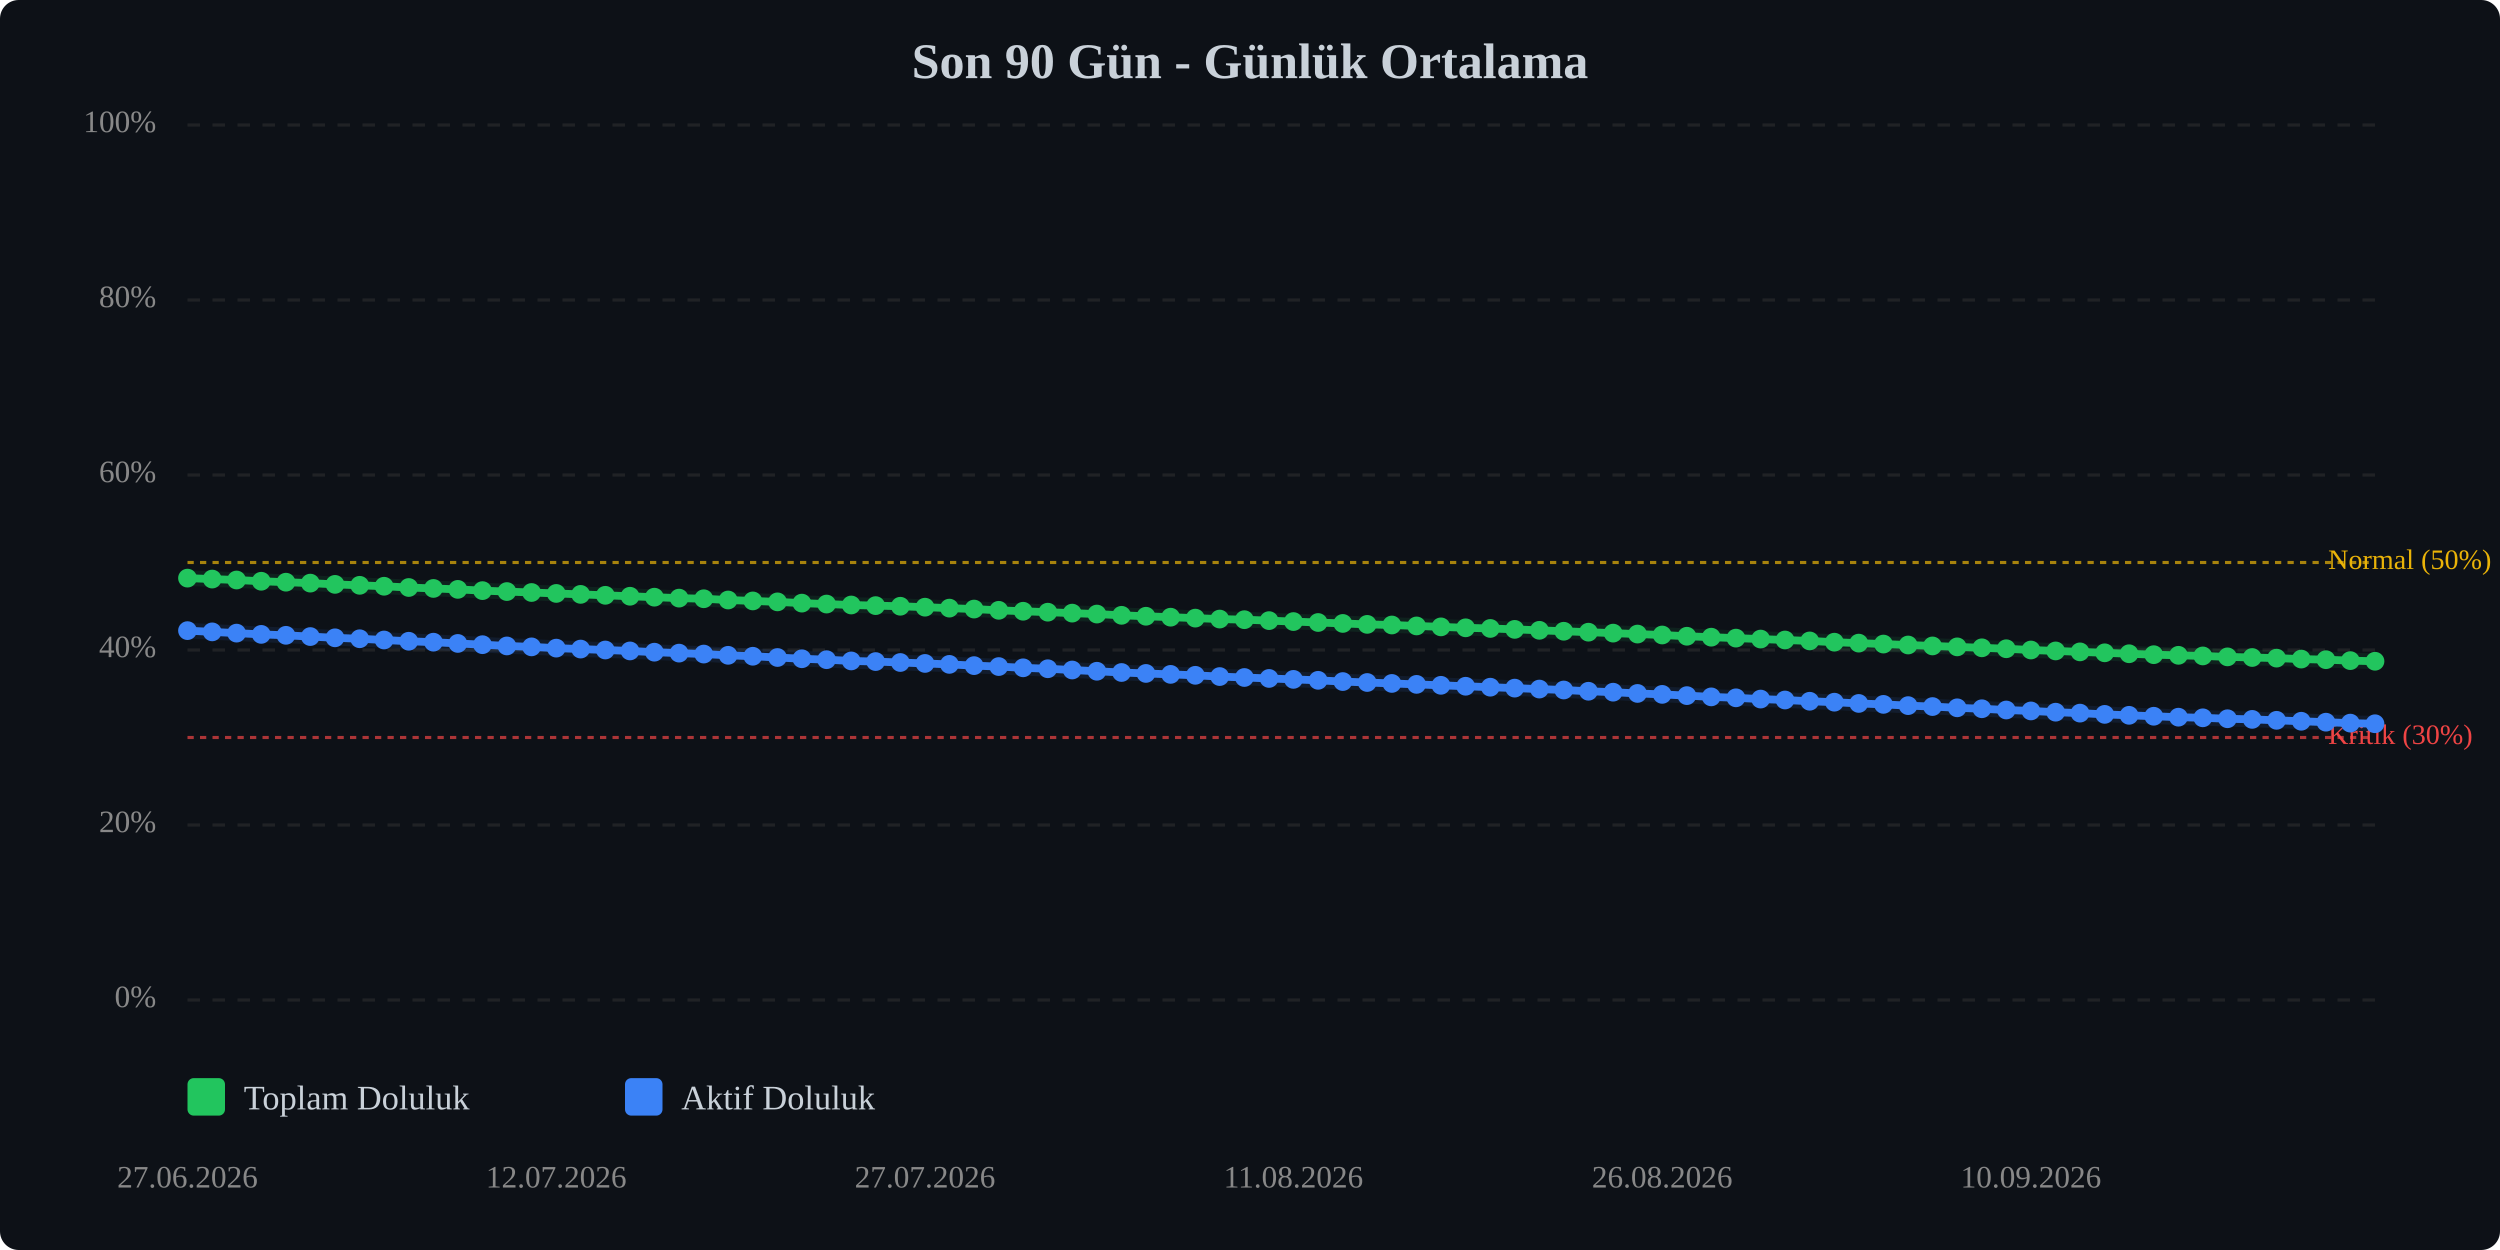
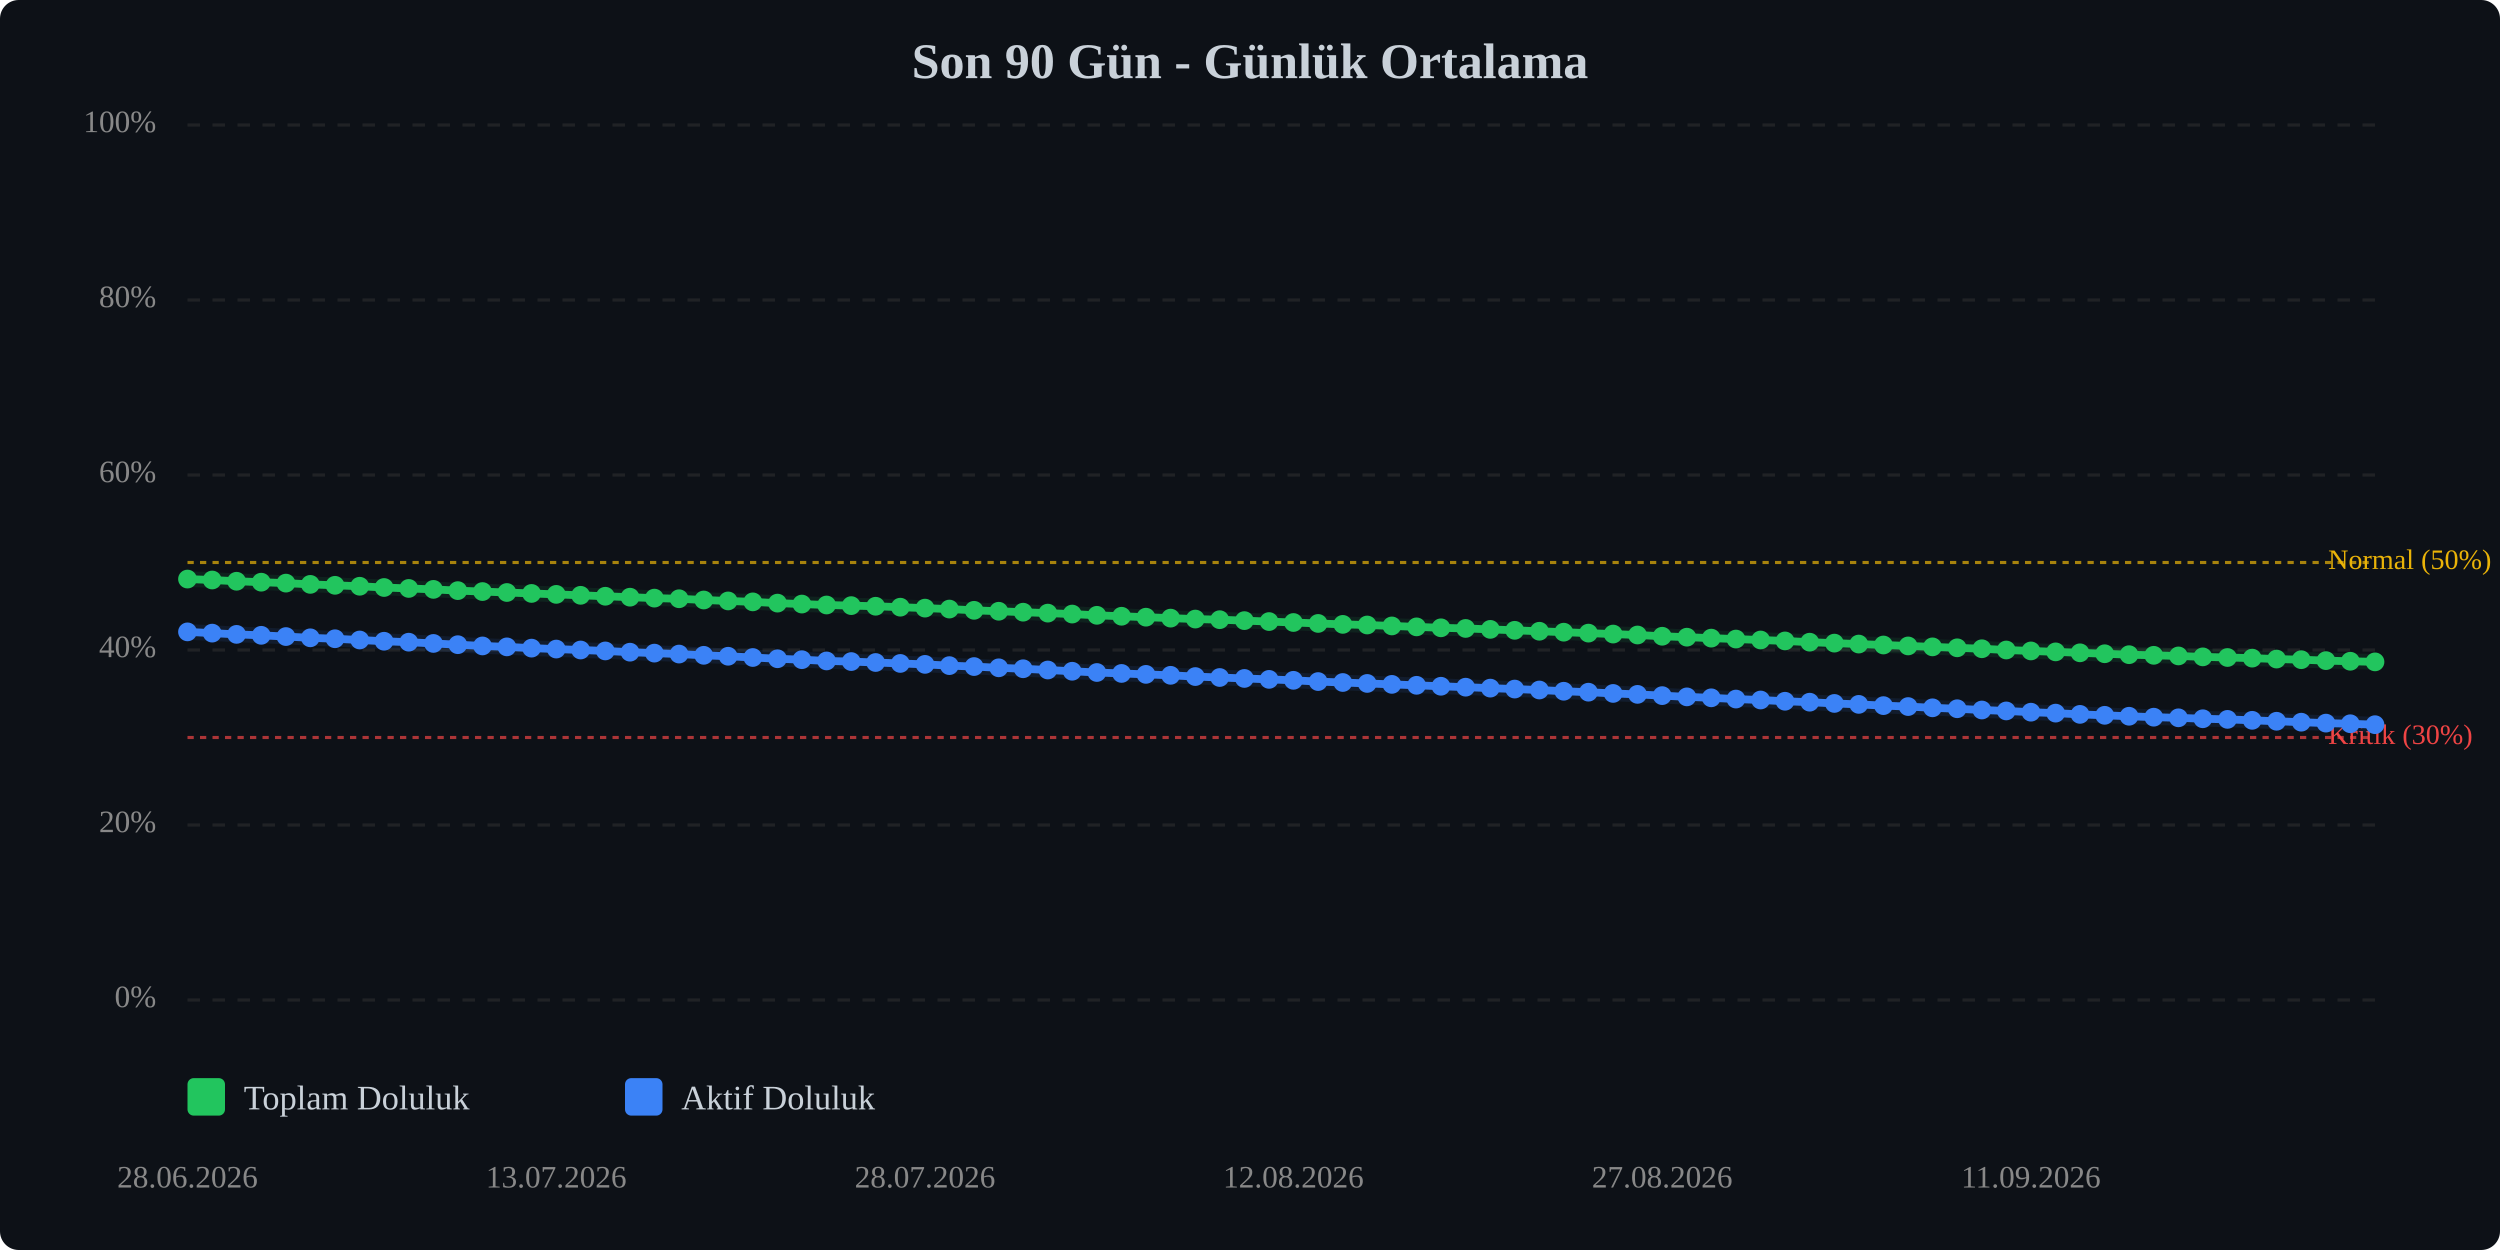
<svg xmlns="http://www.w3.org/2000/svg" viewBox="0 0 800 400" width="100%" style="max-width:800px;">
  <rect width="800" height="400" fill="#0d1117" rx="6" />
  <text x="400.0" y="25" text-anchor="middle" font-size="16" font-weight="bold" fill="#c9d1d9">Son 90 Gün - Günlük Ortalama</text>
  <line x1="60" y1="320.0" x2="760" y2="320.0" stroke="#333" stroke-width="1" stroke-dasharray="4,4" opacity="0.5" />
  <text x="50" y="320.0" text-anchor="end" dominant-baseline="middle" font-size="10" fill="#888">0%</text>
  <line x1="60" y1="264.0" x2="760" y2="264.0" stroke="#333" stroke-width="1" stroke-dasharray="4,4" opacity="0.5" />
  <text x="50" y="264.0" text-anchor="end" dominant-baseline="middle" font-size="10" fill="#888">20%</text>
  <line x1="60" y1="208.0" x2="760" y2="208.0" stroke="#333" stroke-width="1" stroke-dasharray="4,4" opacity="0.5" />
  <text x="50" y="208.0" text-anchor="end" dominant-baseline="middle" font-size="10" fill="#888">40%</text>
  <line x1="60" y1="152.0" x2="760" y2="152.0" stroke="#333" stroke-width="1" stroke-dasharray="4,4" opacity="0.5" />
  <text x="50" y="152.0" text-anchor="end" dominant-baseline="middle" font-size="10" fill="#888">60%</text>
  <line x1="60" y1="96.0" x2="760" y2="96.0" stroke="#333" stroke-width="1" stroke-dasharray="4,4" opacity="0.5" />
  <text x="50" y="96.0" text-anchor="end" dominant-baseline="middle" font-size="10" fill="#888">80%</text>
  <line x1="60" y1="40.0" x2="760" y2="40.0" stroke="#333" stroke-width="1" stroke-dasharray="4,4" opacity="0.5" />
  <text x="50" y="40.0" text-anchor="end" dominant-baseline="middle" font-size="10" fill="#888">100%</text>
  <line x1="60" y1="236.0" x2="760" y2="236.0" stroke="#ef4444" stroke-width="1" stroke-dasharray="2,2" opacity="0.7" />
  <text x="745" y="236.0" dominant-baseline="middle" font-size="9" fill="#ef4444">Kritik (30%)</text>
  <line x1="60" y1="180.0" x2="760" y2="180.0" stroke="#eab308" stroke-width="1" stroke-dasharray="2,2" opacity="0.7" />
  <text x="745" y="180.0" dominant-baseline="middle" font-size="9" fill="#eab308">Normal (50%)</text>
-   <polyline points="60.0,185.0 67.9,185.3 75.7,185.6 83.6,186.0 91.5,186.3 99.3,186.6 107.2,187.0 115.1,187.3 122.9,187.6 130.8,188.0 138.7,188.3 146.5,188.6 154.4,189.0 162.2,189.3 170.1,189.6 178.0,189.9 185.8,190.2 193.7,190.5 201.6,190.8 209.4,191.1 217.3,191.4 225.2,191.6 233.0,192.0 240.9,192.3 248.8,192.6 256.6,193.0 264.5,193.3 272.4,193.6 280.2,193.8 288.1,194.0 296.0,194.3 303.8,194.6 311.7,194.9 319.6,195.3 327.4,195.6 335.3,195.9 343.1,196.2 351.0,196.5 358.9,196.9 366.7,197.2 374.6,197.5 382.5,197.8 390.3,198.1 398.2,198.3 406.1,198.6 413.9,198.9 421.8,199.2 429.7,199.5 437.5,199.8 445.4,200.0 453.3,200.3 461.1,200.6 469.0,200.9 476.9,201.1 484.7,201.4 492.6,201.7 500.4,202.0 508.3,202.3 516.2,202.6 524.0,202.9 531.9,203.2 539.8,203.6 547.6,203.9 555.5,204.2 563.4,204.5 571.2,204.8 579.1,205.1 587.0,205.5 594.8,205.8 602.7,206.1 610.6,206.4 618.4,206.7 626.3,207.0 634.2,207.3 642.0,207.6 649.9,208.0 657.8,208.3 665.6,208.6 673.5,208.9 681.3,209.2 689.2,209.5 697.1,209.7 704.9,209.9 712.8,210.2 720.7,210.4 728.5,210.6 736.4,210.9 744.3,211.1 752.1,211.4 760.0,211.6" fill="none" stroke="#22c55e" stroke-width="2.5" stroke-linecap="round" stroke-linejoin="round" />
-   <polyline points="60.0,185.0 67.9,185.3 75.7,185.6 83.6,186.0 91.5,186.3 99.3,186.6 107.2,187.0 115.1,187.3 122.9,187.6 130.8,188.0 138.7,188.3 146.5,188.6 154.4,189.0 162.2,189.3 170.1,189.6 178.0,189.9 185.8,190.2 193.7,190.5 201.6,190.8 209.4,191.1 217.3,191.4 225.2,191.6 233.0,192.0 240.9,192.3 248.8,192.6 256.6,193.0 264.5,193.3 272.4,193.6 280.2,193.8 288.1,194.0 296.0,194.3 303.8,194.6 311.7,194.9 319.6,195.3 327.4,195.6 335.3,195.9 343.1,196.2 351.0,196.5 358.9,196.9 366.7,197.2 374.6,197.5 382.5,197.8 390.3,198.1 398.2,198.3 406.1,198.6 413.9,198.9 421.8,199.2 429.7,199.5 437.5,199.8 445.4,200.0 453.3,200.3 461.1,200.6 469.0,200.9 476.9,201.1 484.7,201.4 492.6,201.7 500.4,202.0 508.3,202.3 516.2,202.6 524.0,202.9 531.9,203.2 539.8,203.6 547.6,203.9 555.5,204.2 563.4,204.5 571.2,204.8 579.1,205.1 587.0,205.5 594.8,205.8 602.7,206.1 610.6,206.4 618.4,206.7 626.3,207.0 634.2,207.3 642.0,207.6 649.9,208.0 657.8,208.3 665.6,208.6 673.5,208.9 681.3,209.2 689.2,209.5 697.1,209.7 704.9,209.9 712.8,210.2 720.7,210.4 728.5,210.6 736.4,210.9 744.3,211.1 752.1,211.4 760.0,211.6" fill="none" stroke="#22c55e" stroke-width="5" opacity="0.1" stroke-linecap="round" stroke-linejoin="round" />
-   <polyline points="60.0,201.8 67.9,202.2 75.7,202.6 83.6,203.0 91.5,203.3 99.3,203.7 107.2,204.1 115.1,204.4 122.9,204.8 130.8,205.2 138.7,205.5 146.5,205.9 154.4,206.3 162.2,206.7 170.1,207.0 178.0,207.4 185.8,207.7 193.7,208.0 201.6,208.3 209.4,208.7 217.3,209.0 225.2,209.3 233.0,209.7 240.9,210.0 248.8,210.4 256.6,210.8 264.5,211.1 272.4,211.5 280.2,211.7 288.1,212.0 296.0,212.3 303.8,212.6 311.7,213.0 319.6,213.3 327.4,213.7 335.3,214.0 343.1,214.4 351.0,214.8 358.9,215.2 366.7,215.5 374.6,215.8 382.5,216.1 390.3,216.5 398.2,216.8 406.1,217.1 413.9,217.4 421.8,217.7 429.7,218.1 437.5,218.4 445.4,218.7 453.3,219.0 461.1,219.3 469.0,219.6 476.9,219.9 484.7,220.2 492.6,220.5 500.4,220.8 508.3,221.2 516.2,221.5 524.0,221.9 531.9,222.2 539.8,222.6 547.6,223.0 555.5,223.3 563.4,223.7 571.2,224.0 579.1,224.4 587.0,224.7 594.8,225.1 602.7,225.4 610.6,225.8 618.4,226.1 626.3,226.5 634.2,226.8 642.0,227.2 649.9,227.5 657.8,227.9 665.6,228.2 673.5,228.6 681.3,228.9 689.2,229.2 697.1,229.5 704.9,229.7 712.8,230.0 720.7,230.2 728.5,230.5 736.4,230.8 744.3,231.1 752.1,231.4 760.0,231.6" fill="none" stroke="#3b82f6" stroke-width="2.5" stroke-linecap="round" stroke-linejoin="round" />
-   <polyline points="60.0,201.8 67.9,202.2 75.7,202.6 83.6,203.0 91.5,203.3 99.3,203.7 107.2,204.1 115.1,204.4 122.9,204.8 130.8,205.2 138.7,205.5 146.5,205.9 154.4,206.3 162.2,206.7 170.1,207.0 178.0,207.4 185.8,207.7 193.7,208.0 201.6,208.3 209.4,208.7 217.3,209.0 225.2,209.3 233.0,209.7 240.9,210.0 248.8,210.4 256.6,210.8 264.5,211.1 272.4,211.5 280.2,211.7 288.1,212.0 296.0,212.3 303.8,212.6 311.7,213.0 319.6,213.3 327.4,213.7 335.3,214.0 343.1,214.4 351.0,214.8 358.9,215.2 366.7,215.5 374.6,215.8 382.5,216.1 390.3,216.5 398.2,216.8 406.1,217.1 413.9,217.4 421.8,217.7 429.7,218.1 437.5,218.4 445.4,218.7 453.3,219.0 461.1,219.3 469.0,219.6 476.9,219.9 484.7,220.2 492.6,220.5 500.4,220.8 508.3,221.2 516.2,221.5 524.0,221.9 531.9,222.2 539.8,222.6 547.6,223.0 555.5,223.3 563.4,223.7 571.2,224.0 579.1,224.4 587.0,224.7 594.8,225.1 602.7,225.4 610.6,225.8 618.4,226.1 626.3,226.5 634.2,226.8 642.0,227.2 649.9,227.5 657.8,227.9 665.6,228.2 673.5,228.6 681.3,228.9 689.2,229.2 697.1,229.5 704.9,229.7 712.8,230.0 720.7,230.2 728.5,230.5 736.4,230.8 744.3,231.1 752.1,231.4 760.0,231.6" fill="none" stroke="#3b82f6" stroke-width="5" opacity="0.1" stroke-linecap="round" stroke-linejoin="round" />
-   <circle cx="60.0" cy="185.0" r="3" fill="#22c55e" />
-   <circle cx="67.9" cy="185.3" r="3" fill="#22c55e" />
-   <circle cx="75.7" cy="185.6" r="3" fill="#22c55e" />
-   <circle cx="83.6" cy="186.0" r="3" fill="#22c55e" />
-   <circle cx="91.5" cy="186.3" r="3" fill="#22c55e" />
-   <circle cx="99.3" cy="186.6" r="3" fill="#22c55e" />
-   <circle cx="107.2" cy="187.0" r="3" fill="#22c55e" />
-   <circle cx="115.1" cy="187.3" r="3" fill="#22c55e" />
-   <circle cx="122.9" cy="187.6" r="3" fill="#22c55e" />
-   <circle cx="130.8" cy="188.0" r="3" fill="#22c55e" />
-   <circle cx="138.7" cy="188.3" r="3" fill="#22c55e" />
-   <circle cx="146.5" cy="188.6" r="3" fill="#22c55e" />
-   <circle cx="154.4" cy="189.0" r="3" fill="#22c55e" />
-   <circle cx="162.2" cy="189.3" r="3" fill="#22c55e" />
-   <circle cx="170.1" cy="189.6" r="3" fill="#22c55e" />
-   <circle cx="178.0" cy="189.9" r="3" fill="#22c55e" />
-   <circle cx="185.8" cy="190.2" r="3" fill="#22c55e" />
-   <circle cx="193.7" cy="190.5" r="3" fill="#22c55e" />
-   <circle cx="201.6" cy="190.8" r="3" fill="#22c55e" />
-   <circle cx="209.4" cy="191.1" r="3" fill="#22c55e" />
-   <circle cx="217.3" cy="191.4" r="3" fill="#22c55e" />
-   <circle cx="225.2" cy="191.6" r="3" fill="#22c55e" />
-   <circle cx="233.0" cy="192.0" r="3" fill="#22c55e" />
-   <circle cx="240.9" cy="192.3" r="3" fill="#22c55e" />
-   <circle cx="248.8" cy="192.6" r="3" fill="#22c55e" />
-   <circle cx="256.6" cy="193.0" r="3" fill="#22c55e" />
-   <circle cx="264.5" cy="193.3" r="3" fill="#22c55e" />
-   <circle cx="272.4" cy="193.6" r="3" fill="#22c55e" />
-   <circle cx="280.2" cy="193.8" r="3" fill="#22c55e" />
-   <circle cx="288.1" cy="194.0" r="3" fill="#22c55e" />
-   <circle cx="296.0" cy="194.3" r="3" fill="#22c55e" />
-   <circle cx="303.8" cy="194.6" r="3" fill="#22c55e" />
-   <circle cx="311.7" cy="194.9" r="3" fill="#22c55e" />
-   <circle cx="319.6" cy="195.3" r="3" fill="#22c55e" />
-   <circle cx="327.4" cy="195.6" r="3" fill="#22c55e" />
-   <circle cx="335.3" cy="195.9" r="3" fill="#22c55e" />
-   <circle cx="343.1" cy="196.2" r="3" fill="#22c55e" />
-   <circle cx="351.0" cy="196.5" r="3" fill="#22c55e" />
-   <circle cx="358.9" cy="196.9" r="3" fill="#22c55e" />
-   <circle cx="366.7" cy="197.2" r="3" fill="#22c55e" />
-   <circle cx="374.6" cy="197.5" r="3" fill="#22c55e" />
-   <circle cx="382.5" cy="197.8" r="3" fill="#22c55e" />
-   <circle cx="390.3" cy="198.1" r="3" fill="#22c55e" />
-   <circle cx="398.2" cy="198.3" r="3" fill="#22c55e" />
-   <circle cx="406.1" cy="198.6" r="3" fill="#22c55e" />
-   <circle cx="413.9" cy="198.9" r="3" fill="#22c55e" />
-   <circle cx="421.8" cy="199.2" r="3" fill="#22c55e" />
-   <circle cx="429.7" cy="199.5" r="3" fill="#22c55e" />
-   <circle cx="437.5" cy="199.8" r="3" fill="#22c55e" />
-   <circle cx="445.4" cy="200.0" r="3" fill="#22c55e" />
-   <circle cx="453.3" cy="200.3" r="3" fill="#22c55e" />
-   <circle cx="461.1" cy="200.6" r="3" fill="#22c55e" />
-   <circle cx="469.0" cy="200.9" r="3" fill="#22c55e" />
-   <circle cx="476.9" cy="201.1" r="3" fill="#22c55e" />
-   <circle cx="484.7" cy="201.4" r="3" fill="#22c55e" />
-   <circle cx="492.6" cy="201.7" r="3" fill="#22c55e" />
-   <circle cx="500.4" cy="202.0" r="3" fill="#22c55e" />
-   <circle cx="508.3" cy="202.3" r="3" fill="#22c55e" />
-   <circle cx="516.2" cy="202.6" r="3" fill="#22c55e" />
-   <circle cx="524.0" cy="202.9" r="3" fill="#22c55e" />
-   <circle cx="531.9" cy="203.2" r="3" fill="#22c55e" />
-   <circle cx="539.8" cy="203.6" r="3" fill="#22c55e" />
-   <circle cx="547.6" cy="203.9" r="3" fill="#22c55e" />
-   <circle cx="555.5" cy="204.2" r="3" fill="#22c55e" />
-   <circle cx="563.4" cy="204.5" r="3" fill="#22c55e" />
-   <circle cx="571.2" cy="204.8" r="3" fill="#22c55e" />
-   <circle cx="579.1" cy="205.1" r="3" fill="#22c55e" />
-   <circle cx="587.0" cy="205.5" r="3" fill="#22c55e" />
-   <circle cx="594.8" cy="205.8" r="3" fill="#22c55e" />
-   <circle cx="602.7" cy="206.1" r="3" fill="#22c55e" />
-   <circle cx="610.6" cy="206.4" r="3" fill="#22c55e" />
-   <circle cx="618.4" cy="206.7" r="3" fill="#22c55e" />
-   <circle cx="626.3" cy="207.0" r="3" fill="#22c55e" />
-   <circle cx="634.2" cy="207.3" r="3" fill="#22c55e" />
-   <circle cx="642.0" cy="207.6" r="3" fill="#22c55e" />
-   <circle cx="649.9" cy="208.0" r="3" fill="#22c55e" />
-   <circle cx="657.8" cy="208.3" r="3" fill="#22c55e" />
-   <circle cx="665.6" cy="208.6" r="3" fill="#22c55e" />
-   <circle cx="673.5" cy="208.9" r="3" fill="#22c55e" />
-   <circle cx="681.3" cy="209.2" r="3" fill="#22c55e" />
-   <circle cx="689.2" cy="209.5" r="3" fill="#22c55e" />
-   <circle cx="697.1" cy="209.7" r="3" fill="#22c55e" />
-   <circle cx="704.9" cy="209.9" r="3" fill="#22c55e" />
-   <circle cx="712.8" cy="210.2" r="3" fill="#22c55e" />
-   <circle cx="720.7" cy="210.4" r="3" fill="#22c55e" />
-   <circle cx="728.5" cy="210.6" r="3" fill="#22c55e" />
-   <circle cx="736.4" cy="210.9" r="3" fill="#22c55e" />
-   <circle cx="744.3" cy="211.1" r="3" fill="#22c55e" />
-   <circle cx="752.1" cy="211.4" r="3" fill="#22c55e" />
-   <circle cx="760.0" cy="211.6" r="3" fill="#22c55e" />
-   <circle cx="60.0" cy="201.8" r="3" fill="#3b82f6" />
-   <circle cx="67.9" cy="202.2" r="3" fill="#3b82f6" />
-   <circle cx="75.7" cy="202.6" r="3" fill="#3b82f6" />
-   <circle cx="83.6" cy="203.0" r="3" fill="#3b82f6" />
-   <circle cx="91.5" cy="203.3" r="3" fill="#3b82f6" />
-   <circle cx="99.3" cy="203.7" r="3" fill="#3b82f6" />
-   <circle cx="107.2" cy="204.1" r="3" fill="#3b82f6" />
-   <circle cx="115.1" cy="204.4" r="3" fill="#3b82f6" />
-   <circle cx="122.9" cy="204.8" r="3" fill="#3b82f6" />
-   <circle cx="130.8" cy="205.2" r="3" fill="#3b82f6" />
-   <circle cx="138.7" cy="205.5" r="3" fill="#3b82f6" />
-   <circle cx="146.5" cy="205.9" r="3" fill="#3b82f6" />
-   <circle cx="154.4" cy="206.3" r="3" fill="#3b82f6" />
-   <circle cx="162.2" cy="206.7" r="3" fill="#3b82f6" />
-   <circle cx="170.1" cy="207.0" r="3" fill="#3b82f6" />
-   <circle cx="178.0" cy="207.4" r="3" fill="#3b82f6" />
-   <circle cx="185.8" cy="207.7" r="3" fill="#3b82f6" />
-   <circle cx="193.7" cy="208.0" r="3" fill="#3b82f6" />
-   <circle cx="201.6" cy="208.3" r="3" fill="#3b82f6" />
-   <circle cx="209.4" cy="208.7" r="3" fill="#3b82f6" />
-   <circle cx="217.3" cy="209.0" r="3" fill="#3b82f6" />
-   <circle cx="225.2" cy="209.3" r="3" fill="#3b82f6" />
-   <circle cx="233.0" cy="209.7" r="3" fill="#3b82f6" />
-   <circle cx="240.9" cy="210.0" r="3" fill="#3b82f6" />
-   <circle cx="248.8" cy="210.4" r="3" fill="#3b82f6" />
-   <circle cx="256.6" cy="210.8" r="3" fill="#3b82f6" />
-   <circle cx="264.5" cy="211.1" r="3" fill="#3b82f6" />
-   <circle cx="272.4" cy="211.5" r="3" fill="#3b82f6" />
-   <circle cx="280.2" cy="211.7" r="3" fill="#3b82f6" />
-   <circle cx="288.1" cy="212.0" r="3" fill="#3b82f6" />
-   <circle cx="296.0" cy="212.3" r="3" fill="#3b82f6" />
-   <circle cx="303.8" cy="212.6" r="3" fill="#3b82f6" />
-   <circle cx="311.7" cy="213.0" r="3" fill="#3b82f6" />
-   <circle cx="319.6" cy="213.3" r="3" fill="#3b82f6" />
-   <circle cx="327.4" cy="213.7" r="3" fill="#3b82f6" />
-   <circle cx="335.3" cy="214.0" r="3" fill="#3b82f6" />
-   <circle cx="343.1" cy="214.4" r="3" fill="#3b82f6" />
-   <circle cx="351.0" cy="214.8" r="3" fill="#3b82f6" />
-   <circle cx="358.9" cy="215.2" r="3" fill="#3b82f6" />
-   <circle cx="366.7" cy="215.5" r="3" fill="#3b82f6" />
-   <circle cx="374.6" cy="215.8" r="3" fill="#3b82f6" />
-   <circle cx="382.5" cy="216.1" r="3" fill="#3b82f6" />
-   <circle cx="390.3" cy="216.5" r="3" fill="#3b82f6" />
-   <circle cx="398.2" cy="216.8" r="3" fill="#3b82f6" />
-   <circle cx="406.1" cy="217.1" r="3" fill="#3b82f6" />
-   <circle cx="413.9" cy="217.4" r="3" fill="#3b82f6" />
-   <circle cx="421.8" cy="217.7" r="3" fill="#3b82f6" />
-   <circle cx="429.7" cy="218.1" r="3" fill="#3b82f6" />
-   <circle cx="437.5" cy="218.4" r="3" fill="#3b82f6" />
-   <circle cx="445.4" cy="218.7" r="3" fill="#3b82f6" />
-   <circle cx="453.3" cy="219.0" r="3" fill="#3b82f6" />
-   <circle cx="461.1" cy="219.3" r="3" fill="#3b82f6" />
-   <circle cx="469.0" cy="219.6" r="3" fill="#3b82f6" />
-   <circle cx="476.9" cy="219.9" r="3" fill="#3b82f6" />
-   <circle cx="484.7" cy="220.2" r="3" fill="#3b82f6" />
-   <circle cx="492.6" cy="220.5" r="3" fill="#3b82f6" />
-   <circle cx="500.4" cy="220.8" r="3" fill="#3b82f6" />
-   <circle cx="508.3" cy="221.2" r="3" fill="#3b82f6" />
-   <circle cx="516.2" cy="221.5" r="3" fill="#3b82f6" />
-   <circle cx="524.0" cy="221.9" r="3" fill="#3b82f6" />
-   <circle cx="531.9" cy="222.2" r="3" fill="#3b82f6" />
-   <circle cx="539.8" cy="222.6" r="3" fill="#3b82f6" />
-   <circle cx="547.6" cy="223.0" r="3" fill="#3b82f6" />
-   <circle cx="555.5" cy="223.3" r="3" fill="#3b82f6" />
-   <circle cx="563.4" cy="223.7" r="3" fill="#3b82f6" />
-   <circle cx="571.2" cy="224.0" r="3" fill="#3b82f6" />
-   <circle cx="579.1" cy="224.4" r="3" fill="#3b82f6" />
-   <circle cx="587.0" cy="224.7" r="3" fill="#3b82f6" />
-   <circle cx="594.8" cy="225.1" r="3" fill="#3b82f6" />
-   <circle cx="602.7" cy="225.4" r="3" fill="#3b82f6" />
-   <circle cx="610.6" cy="225.8" r="3" fill="#3b82f6" />
-   <circle cx="618.4" cy="226.1" r="3" fill="#3b82f6" />
-   <circle cx="626.3" cy="226.5" r="3" fill="#3b82f6" />
-   <circle cx="634.2" cy="226.8" r="3" fill="#3b82f6" />
-   <circle cx="642.0" cy="227.2" r="3" fill="#3b82f6" />
-   <circle cx="649.9" cy="227.5" r="3" fill="#3b82f6" />
-   <circle cx="657.8" cy="227.9" r="3" fill="#3b82f6" />
-   <circle cx="665.6" cy="228.2" r="3" fill="#3b82f6" />
-   <circle cx="673.5" cy="228.6" r="3" fill="#3b82f6" />
-   <circle cx="681.3" cy="228.9" r="3" fill="#3b82f6" />
-   <circle cx="689.2" cy="229.2" r="3" fill="#3b82f6" />
-   <circle cx="697.1" cy="229.5" r="3" fill="#3b82f6" />
-   <circle cx="704.9" cy="229.7" r="3" fill="#3b82f6" />
-   <circle cx="712.8" cy="230.0" r="3" fill="#3b82f6" />
-   <circle cx="720.7" cy="230.2" r="3" fill="#3b82f6" />
-   <circle cx="728.5" cy="230.5" r="3" fill="#3b82f6" />
-   <circle cx="736.4" cy="230.8" r="3" fill="#3b82f6" />
-   <circle cx="744.3" cy="231.1" r="3" fill="#3b82f6" />
-   <circle cx="752.1" cy="231.4" r="3" fill="#3b82f6" />
-   <circle cx="760.0" cy="231.6" r="3" fill="#3b82f6" />
-   <text x="60.0" y="380" text-anchor="middle" font-size="10" fill="#888">27.06.2026</text>
-   <text x="178.0" y="380" text-anchor="middle" font-size="10" fill="#888">12.07.2026</text>
-   <text x="296.0" y="380" text-anchor="middle" font-size="10" fill="#888">27.07.2026</text>
-   <text x="413.9" y="380" text-anchor="middle" font-size="10" fill="#888">11.08.2026</text>
-   <text x="531.9" y="380" text-anchor="middle" font-size="10" fill="#888">26.08.2026</text>
-   <text x="649.9" y="380" text-anchor="middle" font-size="10" fill="#888">10.09.2026</text>
+   <polyline points="60.0,185.3 67.9,185.6 75.7,186.0 83.6,186.3 91.5,186.6 99.3,187.0 107.2,187.3 115.1,187.6 122.9,188.0 130.8,188.3 138.7,188.6 146.5,189.0 154.4,189.3 162.2,189.6 170.1,189.9 178.0,190.2 185.8,190.5 193.7,190.8 201.6,191.1 209.4,191.4 217.3,191.6 225.2,192.0 233.0,192.3 240.9,192.6 248.8,193.0 256.6,193.3 264.5,193.6 272.4,193.8 280.2,194.0 288.1,194.3 296.0,194.6 303.8,194.9 311.7,195.3 319.6,195.6 327.4,195.9 335.3,196.2 343.1,196.5 351.0,196.9 358.9,197.2 366.7,197.5 374.6,197.8 382.5,198.1 390.3,198.3 398.2,198.6 406.1,198.9 413.9,199.2 421.8,199.5 429.7,199.8 437.5,200.0 445.4,200.3 453.3,200.6 461.1,200.9 469.0,201.1 476.9,201.4 484.7,201.7 492.6,202.0 500.4,202.3 508.3,202.6 516.2,202.9 524.0,203.2 531.9,203.6 539.8,203.9 547.6,204.2 555.5,204.5 563.4,204.8 571.2,205.1 579.1,205.5 587.0,205.8 594.8,206.1 602.7,206.4 610.6,206.7 618.4,207.0 626.3,207.3 634.2,207.6 642.0,208.0 649.9,208.3 657.8,208.6 665.6,208.9 673.5,209.2 681.3,209.5 689.2,209.7 697.1,209.9 704.9,210.2 712.8,210.4 720.7,210.6 728.5,210.9 736.4,211.1 744.3,211.4 752.1,211.6 760.0,211.8" fill="none" stroke="#22c55e" stroke-width="2.5" stroke-linecap="round" stroke-linejoin="round" />
+   <polyline points="60.0,185.3 67.9,185.6 75.7,186.0 83.6,186.3 91.5,186.6 99.3,187.0 107.2,187.3 115.1,187.6 122.9,188.0 130.8,188.3 138.7,188.6 146.5,189.0 154.4,189.3 162.2,189.6 170.1,189.9 178.0,190.2 185.8,190.5 193.7,190.8 201.6,191.1 209.4,191.4 217.3,191.6 225.2,192.0 233.0,192.3 240.9,192.6 248.8,193.0 256.6,193.3 264.5,193.6 272.4,193.8 280.2,194.0 288.1,194.3 296.0,194.6 303.8,194.9 311.7,195.3 319.6,195.6 327.4,195.9 335.3,196.2 343.1,196.5 351.0,196.9 358.9,197.2 366.7,197.5 374.6,197.8 382.5,198.1 390.3,198.3 398.2,198.6 406.1,198.9 413.9,199.2 421.8,199.5 429.7,199.8 437.5,200.0 445.4,200.3 453.3,200.6 461.1,200.9 469.0,201.1 476.9,201.4 484.7,201.7 492.6,202.0 500.4,202.3 508.3,202.6 516.2,202.9 524.0,203.2 531.9,203.6 539.8,203.9 547.6,204.2 555.5,204.5 563.4,204.8 571.2,205.1 579.1,205.5 587.0,205.8 594.8,206.1 602.7,206.4 610.6,206.7 618.4,207.0 626.3,207.3 634.2,207.6 642.0,208.0 649.9,208.3 657.8,208.6 665.6,208.9 673.5,209.2 681.3,209.5 689.2,209.7 697.1,209.9 704.9,210.2 712.8,210.4 720.7,210.6 728.5,210.9 736.4,211.1 744.3,211.4 752.1,211.6 760.0,211.8" fill="none" stroke="#22c55e" stroke-width="5" opacity="0.1" stroke-linecap="round" stroke-linejoin="round" />
+   <polyline points="60.0,202.2 67.9,202.6 75.7,203.0 83.6,203.3 91.5,203.7 99.3,204.1 107.2,204.4 115.1,204.8 122.9,205.2 130.8,205.5 138.7,205.9 146.5,206.3 154.4,206.7 162.2,207.0 170.1,207.4 178.0,207.7 185.8,208.0 193.7,208.3 201.6,208.7 209.4,209.0 217.3,209.3 225.2,209.7 233.0,210.0 240.9,210.4 248.8,210.8 256.6,211.1 264.5,211.5 272.4,211.7 280.2,212.0 288.1,212.3 296.0,212.6 303.8,213.0 311.7,213.3 319.6,213.7 327.4,214.0 335.3,214.4 343.1,214.8 351.0,215.2 358.9,215.5 366.7,215.8 374.6,216.1 382.5,216.5 390.3,216.8 398.2,217.1 406.1,217.4 413.9,217.7 421.8,218.1 429.7,218.4 437.5,218.7 445.4,219.0 453.3,219.3 461.1,219.6 469.0,219.9 476.9,220.2 484.7,220.5 492.6,220.8 500.4,221.2 508.3,221.5 516.2,221.9 524.0,222.2 531.9,222.6 539.8,223.0 547.6,223.3 555.5,223.7 563.4,224.0 571.2,224.4 579.1,224.7 587.0,225.1 594.8,225.4 602.7,225.8 610.6,226.1 618.4,226.5 626.3,226.8 634.2,227.2 642.0,227.5 649.9,227.9 657.8,228.2 665.6,228.6 673.5,228.9 681.3,229.2 689.2,229.5 697.1,229.7 704.9,230.0 712.8,230.2 720.7,230.5 728.5,230.8 736.4,231.1 744.3,231.4 752.1,231.6 760.0,231.9" fill="none" stroke="#3b82f6" stroke-width="2.5" stroke-linecap="round" stroke-linejoin="round" />
+   <polyline points="60.0,202.2 67.9,202.6 75.7,203.0 83.6,203.3 91.5,203.7 99.3,204.1 107.2,204.4 115.1,204.8 122.9,205.2 130.8,205.5 138.7,205.9 146.5,206.3 154.4,206.7 162.2,207.0 170.1,207.4 178.0,207.7 185.8,208.0 193.7,208.3 201.6,208.7 209.4,209.0 217.3,209.3 225.2,209.7 233.0,210.0 240.9,210.4 248.8,210.8 256.6,211.1 264.5,211.5 272.4,211.7 280.2,212.0 288.1,212.3 296.0,212.6 303.8,213.0 311.7,213.3 319.6,213.7 327.4,214.0 335.3,214.4 343.1,214.8 351.0,215.2 358.9,215.5 366.7,215.8 374.6,216.1 382.5,216.5 390.3,216.8 398.2,217.1 406.1,217.4 413.9,217.7 421.8,218.1 429.7,218.4 437.5,218.7 445.4,219.0 453.3,219.3 461.1,219.6 469.0,219.9 476.9,220.2 484.7,220.5 492.6,220.8 500.4,221.2 508.3,221.5 516.2,221.9 524.0,222.2 531.9,222.6 539.8,223.0 547.6,223.3 555.5,223.7 563.4,224.0 571.2,224.4 579.1,224.7 587.0,225.1 594.8,225.4 602.7,225.8 610.6,226.1 618.4,226.5 626.3,226.8 634.2,227.2 642.0,227.5 649.9,227.9 657.8,228.2 665.6,228.6 673.5,228.9 681.3,229.2 689.2,229.5 697.1,229.7 704.9,230.0 712.8,230.2 720.7,230.5 728.5,230.8 736.4,231.1 744.3,231.4 752.1,231.6 760.0,231.9" fill="none" stroke="#3b82f6" stroke-width="5" opacity="0.1" stroke-linecap="round" stroke-linejoin="round" />
+   <circle cx="60.0" cy="185.3" r="3" fill="#22c55e" />
+   <circle cx="67.9" cy="185.6" r="3" fill="#22c55e" />
+   <circle cx="75.7" cy="186.0" r="3" fill="#22c55e" />
+   <circle cx="83.6" cy="186.3" r="3" fill="#22c55e" />
+   <circle cx="91.5" cy="186.6" r="3" fill="#22c55e" />
+   <circle cx="99.3" cy="187.0" r="3" fill="#22c55e" />
+   <circle cx="107.2" cy="187.3" r="3" fill="#22c55e" />
+   <circle cx="115.1" cy="187.6" r="3" fill="#22c55e" />
+   <circle cx="122.9" cy="188.0" r="3" fill="#22c55e" />
+   <circle cx="130.8" cy="188.3" r="3" fill="#22c55e" />
+   <circle cx="138.7" cy="188.6" r="3" fill="#22c55e" />
+   <circle cx="146.5" cy="189.0" r="3" fill="#22c55e" />
+   <circle cx="154.4" cy="189.3" r="3" fill="#22c55e" />
+   <circle cx="162.2" cy="189.6" r="3" fill="#22c55e" />
+   <circle cx="170.1" cy="189.9" r="3" fill="#22c55e" />
+   <circle cx="178.0" cy="190.2" r="3" fill="#22c55e" />
+   <circle cx="185.8" cy="190.5" r="3" fill="#22c55e" />
+   <circle cx="193.7" cy="190.8" r="3" fill="#22c55e" />
+   <circle cx="201.6" cy="191.1" r="3" fill="#22c55e" />
+   <circle cx="209.4" cy="191.4" r="3" fill="#22c55e" />
+   <circle cx="217.3" cy="191.6" r="3" fill="#22c55e" />
+   <circle cx="225.2" cy="192.0" r="3" fill="#22c55e" />
+   <circle cx="233.0" cy="192.3" r="3" fill="#22c55e" />
+   <circle cx="240.9" cy="192.6" r="3" fill="#22c55e" />
+   <circle cx="248.8" cy="193.0" r="3" fill="#22c55e" />
+   <circle cx="256.6" cy="193.3" r="3" fill="#22c55e" />
+   <circle cx="264.5" cy="193.6" r="3" fill="#22c55e" />
+   <circle cx="272.4" cy="193.8" r="3" fill="#22c55e" />
+   <circle cx="280.2" cy="194.0" r="3" fill="#22c55e" />
+   <circle cx="288.1" cy="194.3" r="3" fill="#22c55e" />
+   <circle cx="296.0" cy="194.6" r="3" fill="#22c55e" />
+   <circle cx="303.8" cy="194.9" r="3" fill="#22c55e" />
+   <circle cx="311.7" cy="195.3" r="3" fill="#22c55e" />
+   <circle cx="319.6" cy="195.6" r="3" fill="#22c55e" />
+   <circle cx="327.4" cy="195.9" r="3" fill="#22c55e" />
+   <circle cx="335.3" cy="196.2" r="3" fill="#22c55e" />
+   <circle cx="343.1" cy="196.5" r="3" fill="#22c55e" />
+   <circle cx="351.0" cy="196.9" r="3" fill="#22c55e" />
+   <circle cx="358.9" cy="197.2" r="3" fill="#22c55e" />
+   <circle cx="366.7" cy="197.5" r="3" fill="#22c55e" />
+   <circle cx="374.6" cy="197.8" r="3" fill="#22c55e" />
+   <circle cx="382.5" cy="198.1" r="3" fill="#22c55e" />
+   <circle cx="390.3" cy="198.3" r="3" fill="#22c55e" />
+   <circle cx="398.2" cy="198.6" r="3" fill="#22c55e" />
+   <circle cx="406.1" cy="198.9" r="3" fill="#22c55e" />
+   <circle cx="413.9" cy="199.2" r="3" fill="#22c55e" />
+   <circle cx="421.8" cy="199.5" r="3" fill="#22c55e" />
+   <circle cx="429.7" cy="199.8" r="3" fill="#22c55e" />
+   <circle cx="437.5" cy="200.0" r="3" fill="#22c55e" />
+   <circle cx="445.4" cy="200.3" r="3" fill="#22c55e" />
+   <circle cx="453.3" cy="200.6" r="3" fill="#22c55e" />
+   <circle cx="461.1" cy="200.9" r="3" fill="#22c55e" />
+   <circle cx="469.0" cy="201.1" r="3" fill="#22c55e" />
+   <circle cx="476.9" cy="201.4" r="3" fill="#22c55e" />
+   <circle cx="484.7" cy="201.7" r="3" fill="#22c55e" />
+   <circle cx="492.6" cy="202.0" r="3" fill="#22c55e" />
+   <circle cx="500.4" cy="202.3" r="3" fill="#22c55e" />
+   <circle cx="508.3" cy="202.6" r="3" fill="#22c55e" />
+   <circle cx="516.2" cy="202.9" r="3" fill="#22c55e" />
+   <circle cx="524.0" cy="203.2" r="3" fill="#22c55e" />
+   <circle cx="531.9" cy="203.6" r="3" fill="#22c55e" />
+   <circle cx="539.8" cy="203.9" r="3" fill="#22c55e" />
+   <circle cx="547.6" cy="204.2" r="3" fill="#22c55e" />
+   <circle cx="555.5" cy="204.5" r="3" fill="#22c55e" />
+   <circle cx="563.4" cy="204.8" r="3" fill="#22c55e" />
+   <circle cx="571.2" cy="205.1" r="3" fill="#22c55e" />
+   <circle cx="579.1" cy="205.5" r="3" fill="#22c55e" />
+   <circle cx="587.0" cy="205.8" r="3" fill="#22c55e" />
+   <circle cx="594.8" cy="206.1" r="3" fill="#22c55e" />
+   <circle cx="602.7" cy="206.4" r="3" fill="#22c55e" />
+   <circle cx="610.6" cy="206.7" r="3" fill="#22c55e" />
+   <circle cx="618.4" cy="207.0" r="3" fill="#22c55e" />
+   <circle cx="626.3" cy="207.3" r="3" fill="#22c55e" />
+   <circle cx="634.2" cy="207.6" r="3" fill="#22c55e" />
+   <circle cx="642.0" cy="208.0" r="3" fill="#22c55e" />
+   <circle cx="649.9" cy="208.3" r="3" fill="#22c55e" />
+   <circle cx="657.8" cy="208.6" r="3" fill="#22c55e" />
+   <circle cx="665.6" cy="208.9" r="3" fill="#22c55e" />
+   <circle cx="673.5" cy="209.2" r="3" fill="#22c55e" />
+   <circle cx="681.3" cy="209.5" r="3" fill="#22c55e" />
+   <circle cx="689.2" cy="209.7" r="3" fill="#22c55e" />
+   <circle cx="697.1" cy="209.9" r="3" fill="#22c55e" />
+   <circle cx="704.9" cy="210.2" r="3" fill="#22c55e" />
+   <circle cx="712.8" cy="210.4" r="3" fill="#22c55e" />
+   <circle cx="720.7" cy="210.6" r="3" fill="#22c55e" />
+   <circle cx="728.5" cy="210.9" r="3" fill="#22c55e" />
+   <circle cx="736.4" cy="211.1" r="3" fill="#22c55e" />
+   <circle cx="744.3" cy="211.4" r="3" fill="#22c55e" />
+   <circle cx="752.1" cy="211.6" r="3" fill="#22c55e" />
+   <circle cx="760.0" cy="211.8" r="3" fill="#22c55e" />
+   <circle cx="60.0" cy="202.2" r="3" fill="#3b82f6" />
+   <circle cx="67.9" cy="202.6" r="3" fill="#3b82f6" />
+   <circle cx="75.7" cy="203.0" r="3" fill="#3b82f6" />
+   <circle cx="83.6" cy="203.3" r="3" fill="#3b82f6" />
+   <circle cx="91.5" cy="203.7" r="3" fill="#3b82f6" />
+   <circle cx="99.3" cy="204.1" r="3" fill="#3b82f6" />
+   <circle cx="107.2" cy="204.4" r="3" fill="#3b82f6" />
+   <circle cx="115.1" cy="204.8" r="3" fill="#3b82f6" />
+   <circle cx="122.9" cy="205.2" r="3" fill="#3b82f6" />
+   <circle cx="130.8" cy="205.5" r="3" fill="#3b82f6" />
+   <circle cx="138.7" cy="205.9" r="3" fill="#3b82f6" />
+   <circle cx="146.5" cy="206.3" r="3" fill="#3b82f6" />
+   <circle cx="154.4" cy="206.7" r="3" fill="#3b82f6" />
+   <circle cx="162.2" cy="207.0" r="3" fill="#3b82f6" />
+   <circle cx="170.1" cy="207.4" r="3" fill="#3b82f6" />
+   <circle cx="178.0" cy="207.7" r="3" fill="#3b82f6" />
+   <circle cx="185.8" cy="208.0" r="3" fill="#3b82f6" />
+   <circle cx="193.7" cy="208.3" r="3" fill="#3b82f6" />
+   <circle cx="201.6" cy="208.7" r="3" fill="#3b82f6" />
+   <circle cx="209.4" cy="209.0" r="3" fill="#3b82f6" />
+   <circle cx="217.3" cy="209.3" r="3" fill="#3b82f6" />
+   <circle cx="225.2" cy="209.7" r="3" fill="#3b82f6" />
+   <circle cx="233.0" cy="210.0" r="3" fill="#3b82f6" />
+   <circle cx="240.9" cy="210.4" r="3" fill="#3b82f6" />
+   <circle cx="248.8" cy="210.8" r="3" fill="#3b82f6" />
+   <circle cx="256.6" cy="211.1" r="3" fill="#3b82f6" />
+   <circle cx="264.5" cy="211.5" r="3" fill="#3b82f6" />
+   <circle cx="272.4" cy="211.7" r="3" fill="#3b82f6" />
+   <circle cx="280.2" cy="212.0" r="3" fill="#3b82f6" />
+   <circle cx="288.1" cy="212.3" r="3" fill="#3b82f6" />
+   <circle cx="296.0" cy="212.6" r="3" fill="#3b82f6" />
+   <circle cx="303.8" cy="213.0" r="3" fill="#3b82f6" />
+   <circle cx="311.7" cy="213.3" r="3" fill="#3b82f6" />
+   <circle cx="319.6" cy="213.7" r="3" fill="#3b82f6" />
+   <circle cx="327.4" cy="214.0" r="3" fill="#3b82f6" />
+   <circle cx="335.3" cy="214.4" r="3" fill="#3b82f6" />
+   <circle cx="343.1" cy="214.8" r="3" fill="#3b82f6" />
+   <circle cx="351.0" cy="215.2" r="3" fill="#3b82f6" />
+   <circle cx="358.9" cy="215.5" r="3" fill="#3b82f6" />
+   <circle cx="366.7" cy="215.8" r="3" fill="#3b82f6" />
+   <circle cx="374.6" cy="216.1" r="3" fill="#3b82f6" />
+   <circle cx="382.5" cy="216.5" r="3" fill="#3b82f6" />
+   <circle cx="390.3" cy="216.8" r="3" fill="#3b82f6" />
+   <circle cx="398.2" cy="217.1" r="3" fill="#3b82f6" />
+   <circle cx="406.1" cy="217.4" r="3" fill="#3b82f6" />
+   <circle cx="413.9" cy="217.7" r="3" fill="#3b82f6" />
+   <circle cx="421.8" cy="218.1" r="3" fill="#3b82f6" />
+   <circle cx="429.7" cy="218.4" r="3" fill="#3b82f6" />
+   <circle cx="437.5" cy="218.7" r="3" fill="#3b82f6" />
+   <circle cx="445.4" cy="219.0" r="3" fill="#3b82f6" />
+   <circle cx="453.3" cy="219.3" r="3" fill="#3b82f6" />
+   <circle cx="461.1" cy="219.6" r="3" fill="#3b82f6" />
+   <circle cx="469.0" cy="219.9" r="3" fill="#3b82f6" />
+   <circle cx="476.9" cy="220.2" r="3" fill="#3b82f6" />
+   <circle cx="484.7" cy="220.5" r="3" fill="#3b82f6" />
+   <circle cx="492.6" cy="220.8" r="3" fill="#3b82f6" />
+   <circle cx="500.4" cy="221.2" r="3" fill="#3b82f6" />
+   <circle cx="508.3" cy="221.5" r="3" fill="#3b82f6" />
+   <circle cx="516.2" cy="221.9" r="3" fill="#3b82f6" />
+   <circle cx="524.0" cy="222.2" r="3" fill="#3b82f6" />
+   <circle cx="531.9" cy="222.6" r="3" fill="#3b82f6" />
+   <circle cx="539.8" cy="223.0" r="3" fill="#3b82f6" />
+   <circle cx="547.6" cy="223.3" r="3" fill="#3b82f6" />
+   <circle cx="555.5" cy="223.7" r="3" fill="#3b82f6" />
+   <circle cx="563.4" cy="224.0" r="3" fill="#3b82f6" />
+   <circle cx="571.2" cy="224.4" r="3" fill="#3b82f6" />
+   <circle cx="579.1" cy="224.7" r="3" fill="#3b82f6" />
+   <circle cx="587.0" cy="225.1" r="3" fill="#3b82f6" />
+   <circle cx="594.8" cy="225.4" r="3" fill="#3b82f6" />
+   <circle cx="602.7" cy="225.8" r="3" fill="#3b82f6" />
+   <circle cx="610.6" cy="226.1" r="3" fill="#3b82f6" />
+   <circle cx="618.4" cy="226.5" r="3" fill="#3b82f6" />
+   <circle cx="626.3" cy="226.8" r="3" fill="#3b82f6" />
+   <circle cx="634.2" cy="227.2" r="3" fill="#3b82f6" />
+   <circle cx="642.0" cy="227.5" r="3" fill="#3b82f6" />
+   <circle cx="649.9" cy="227.9" r="3" fill="#3b82f6" />
+   <circle cx="657.8" cy="228.2" r="3" fill="#3b82f6" />
+   <circle cx="665.6" cy="228.6" r="3" fill="#3b82f6" />
+   <circle cx="673.5" cy="228.9" r="3" fill="#3b82f6" />
+   <circle cx="681.3" cy="229.2" r="3" fill="#3b82f6" />
+   <circle cx="689.2" cy="229.5" r="3" fill="#3b82f6" />
+   <circle cx="697.1" cy="229.7" r="3" fill="#3b82f6" />
+   <circle cx="704.9" cy="230.0" r="3" fill="#3b82f6" />
+   <circle cx="712.8" cy="230.2" r="3" fill="#3b82f6" />
+   <circle cx="720.7" cy="230.5" r="3" fill="#3b82f6" />
+   <circle cx="728.5" cy="230.8" r="3" fill="#3b82f6" />
+   <circle cx="736.4" cy="231.1" r="3" fill="#3b82f6" />
+   <circle cx="744.3" cy="231.4" r="3" fill="#3b82f6" />
+   <circle cx="752.1" cy="231.6" r="3" fill="#3b82f6" />
+   <circle cx="760.0" cy="231.9" r="3" fill="#3b82f6" />
+   <text x="60.0" y="380" text-anchor="middle" font-size="10" fill="#888">28.06.2026</text>
+   <text x="178.0" y="380" text-anchor="middle" font-size="10" fill="#888">13.07.2026</text>
+   <text x="296.0" y="380" text-anchor="middle" font-size="10" fill="#888">28.07.2026</text>
+   <text x="413.9" y="380" text-anchor="middle" font-size="10" fill="#888">12.08.2026</text>
+   <text x="531.9" y="380" text-anchor="middle" font-size="10" fill="#888">27.08.2026</text>
+   <text x="649.9" y="380" text-anchor="middle" font-size="10" fill="#888">11.09.2026</text>
  <g transform="translate(60, 345)">
    <rect x="0" y="0" width="12" height="12" fill="#22c55e" rx="2" />
    <text x="18" y="10" font-size="11" fill="#c9d1d9">Toplam Doluluk</text>
    <rect x="140" y="0" width="12" height="12" fill="#3b82f6" rx="2" />
    <text x="158" y="10" font-size="11" fill="#c9d1d9">Aktif Doluluk</text>
  </g>
</svg>
